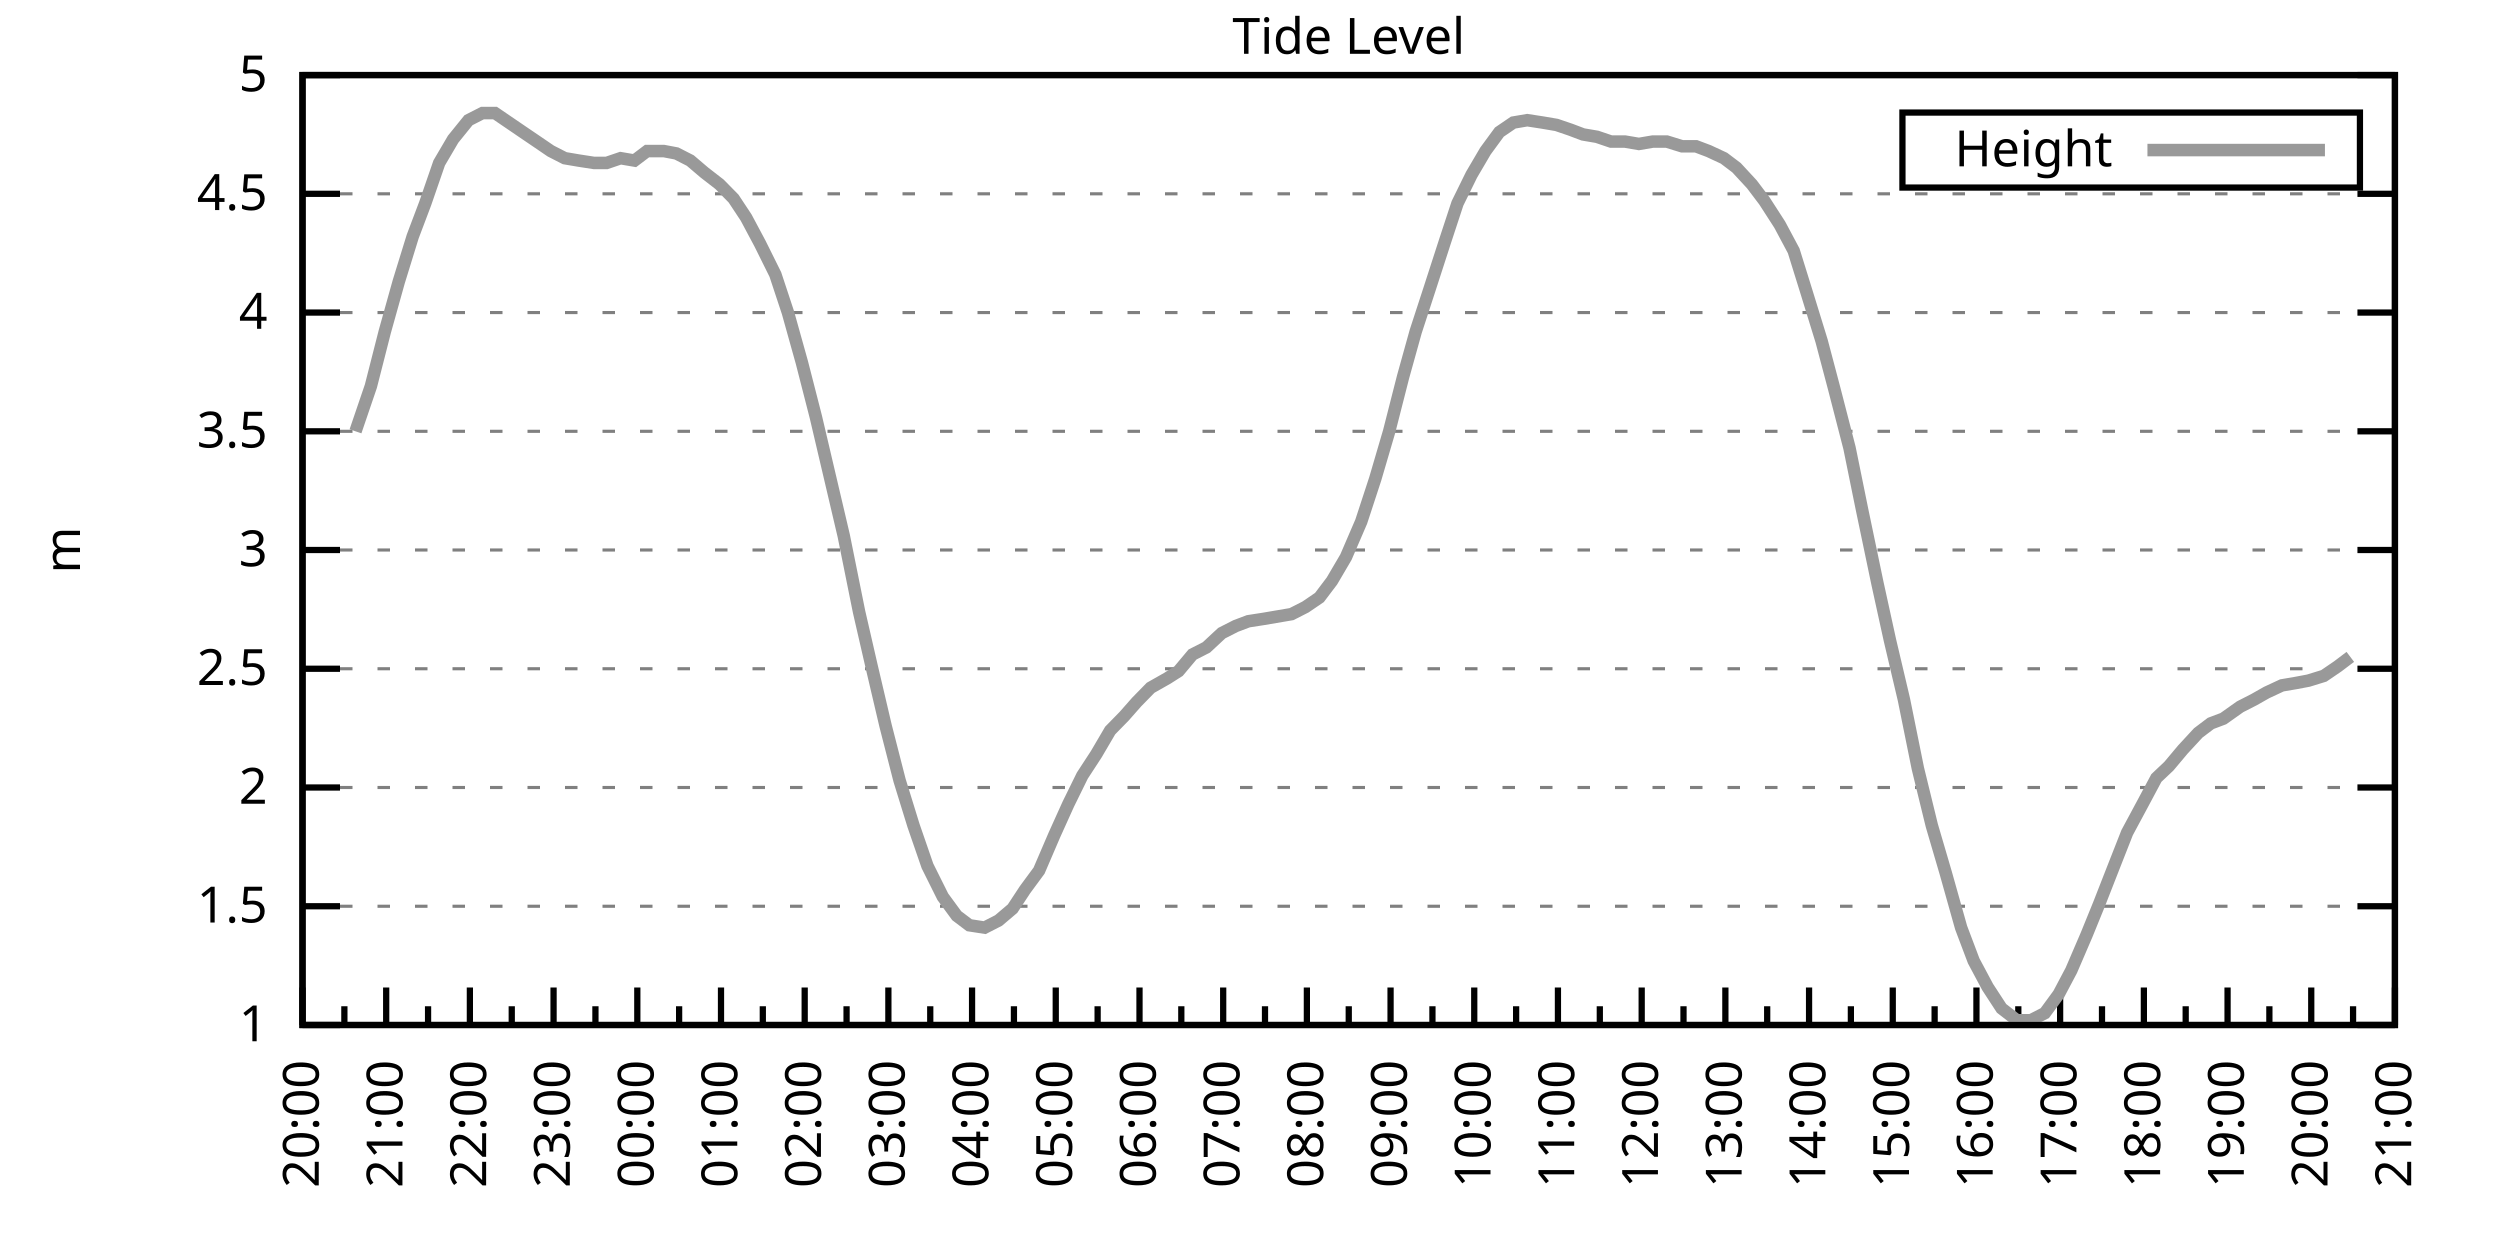
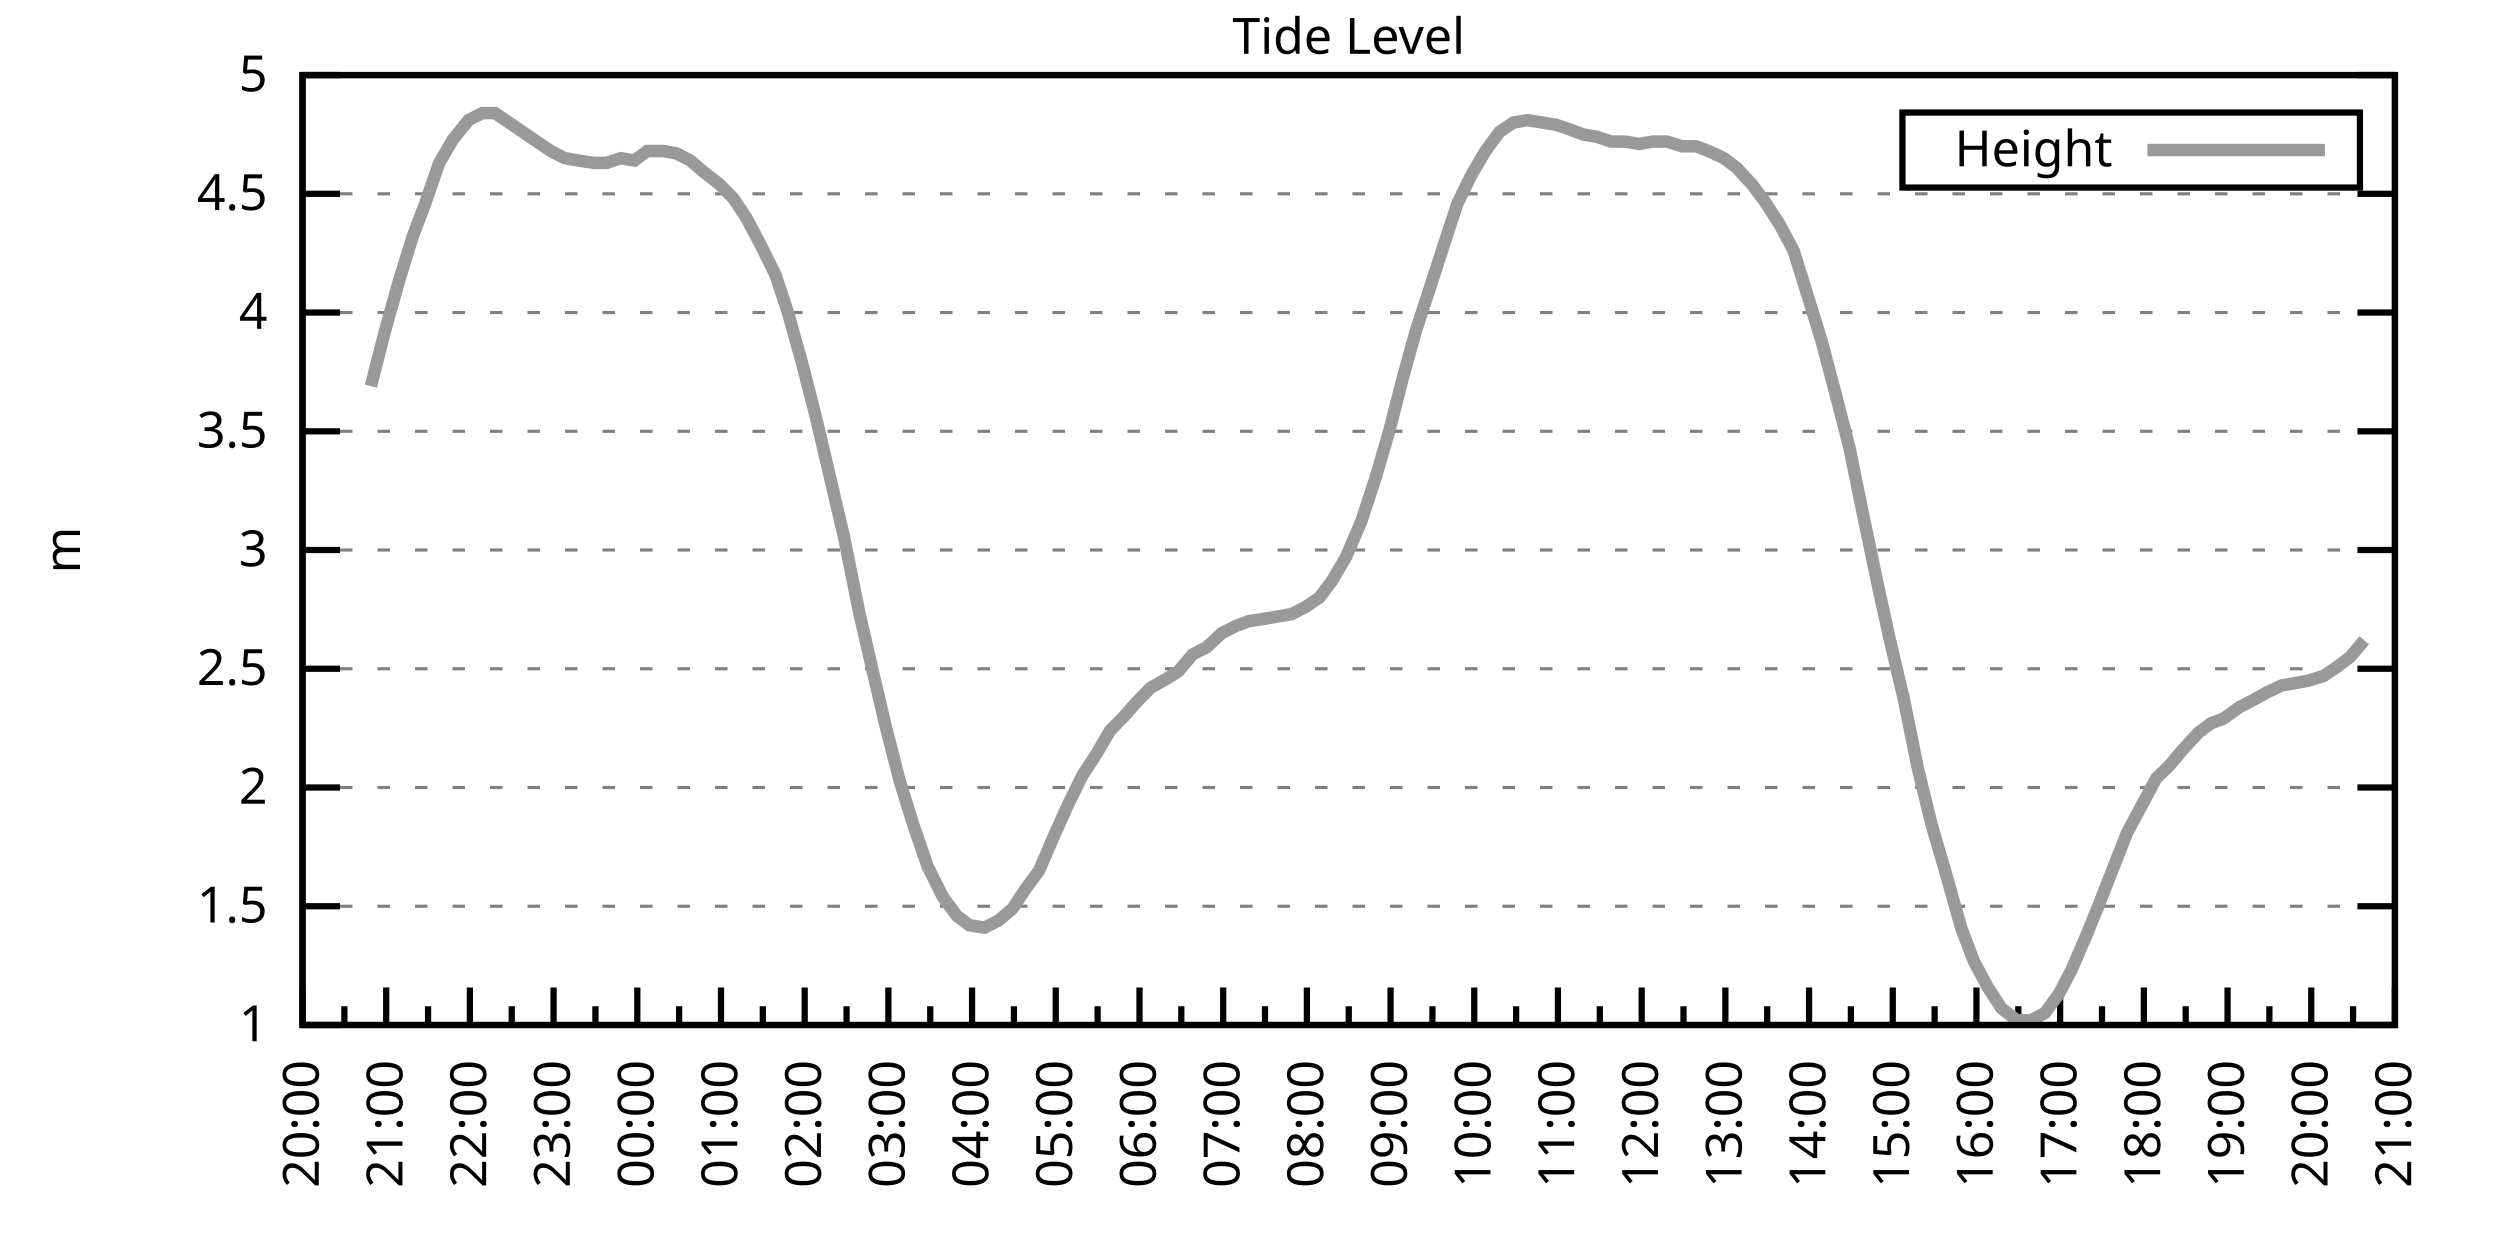
<svg xmlns="http://www.w3.org/2000/svg" xmlns:xlink="http://www.w3.org/1999/xlink" width="400" height="200" viewBox="0 0 400 200">
  <g id="gnuplot_canvas">
    <rect x="0" y="0" width="400" height="200" fill="none" />
    <defs>
      <circle id="gpDot" r="0.5" stroke-width="0.5" stroke="currentColor" />
      <path id="gpPt0" stroke-width="0.333" stroke="currentColor" d="M-1,0 h2 M0,-1 v2" />
      <path id="gpPt1" stroke-width="0.333" stroke="currentColor" d="M-1,-1 L1,1 M1,-1 L-1,1" />
      <path id="gpPt2" stroke-width="0.333" stroke="currentColor" d="M-1,0 L1,0 M0,-1 L0,1 M-1,-1 L1,1 M-1,1 L1,-1" />
      <rect id="gpPt3" stroke-width="0.333" stroke="currentColor" x="-1" y="-1" width="2" height="2" />
      <rect id="gpPt4" stroke-width="0.333" stroke="currentColor" fill="currentColor" x="-1" y="-1" width="2" height="2" />
      <circle id="gpPt5" stroke-width="0.333" stroke="currentColor" cx="0" cy="0" r="1" />
      <use xlink:href="#gpPt5" id="gpPt6" fill="currentColor" stroke="none" />
      <path id="gpPt7" stroke-width="0.333" stroke="currentColor" d="M0,-1.33 L-1.33,0.67 L1.33,0.67 z" />
      <use xlink:href="#gpPt7" id="gpPt8" fill="currentColor" stroke="none" />
      <use xlink:href="#gpPt7" id="gpPt9" stroke="currentColor" transform="rotate(180)" />
      <use xlink:href="#gpPt9" id="gpPt10" fill="currentColor" stroke="none" />
      <use xlink:href="#gpPt3" id="gpPt11" stroke="currentColor" transform="rotate(45)" />
      <use xlink:href="#gpPt11" id="gpPt12" fill="currentColor" stroke="none" />
      <path id="gpPt13" stroke-width="0.333" stroke="currentColor" d="M0,1.330 L1.265,0.411 L0.782,-1.067 L-0.782,-1.076 L-1.265,0.411 z" />
      <use xlink:href="#gpPt13" id="gpPt14" fill="currentColor" stroke="none" />
      <filter id="textbox" filterUnits="objectBoundingBox" x="0" y="0" height="1" width="1">
        <feFlood flood-color="white" flood-opacity="1" result="bgnd" />
        <feComposite in="SourceGraphic" in2="bgnd" operator="atop" />
      </filter>
      <filter id="greybox" filterUnits="objectBoundingBox" x="0" y="0" height="1" width="1">
        <feFlood flood-color="lightgrey" flood-opacity="1" result="grey" />
        <feComposite in="SourceGraphic" in2="grey" operator="atop" />
      </filter>
    </defs>
    <g fill="none" color="white" stroke="currentColor" stroke-width="1.00" stroke-linecap="butt" stroke-linejoin="miter">
</g>
    <g fill="none" color="black" stroke="currentColor" stroke-width="1.00" stroke-linecap="butt" stroke-linejoin="miter">
      <g stroke="none" shape-rendering="crispEdges">
        <polygon fill="rgb(255, 255, 255)" points="48.40,164.00 383.18,164.00 383.18,12.02 48.40,12.02 " />
      </g>
    </g>
    <g fill="none" color="black" stroke="currentColor" stroke-width="1.00" stroke-linecap="butt" stroke-linejoin="miter">
</g>
    <g fill="none" color="black" stroke="black" stroke-width="0.50" stroke-linecap="butt" stroke-linejoin="miter">
</g>
    <g fill="none" color="gray" stroke="currentColor" stroke-width="0.50" stroke-linecap="butt" stroke-linejoin="miter">
      <path stroke="gray" stroke-dasharray="2,4" class="gridline" d="M48.40,164.00 L383.19,164.00  " />
    </g>
    <g fill="none" color="gray" stroke="gray" stroke-width="1.00" stroke-linecap="butt" stroke-linejoin="miter">
</g>
    <g fill="none" color="black" stroke="currentColor" stroke-width="1.00" stroke-linecap="butt" stroke-linejoin="miter">
      <path stroke="black" d="M48.40,164.00 L54.40,164.00 M383.19,164.00 L377.19,164.00  " />
      <g transform="translate(42.80,166.60)" stroke="none" fill="black" font-family="Sans" font-size="8.00" text-anchor="end">
        <text>
          <tspan font-family="Sans"> 1</tspan>
        </text>
      </g>
    </g>
    <g fill="none" color="black" stroke="currentColor" stroke-width="1.00" stroke-linecap="butt" stroke-linejoin="miter">
</g>
    <g fill="none" color="black" stroke="black" stroke-width="0.50" stroke-linecap="butt" stroke-linejoin="miter">
</g>
    <g fill="none" color="gray" stroke="currentColor" stroke-width="0.50" stroke-linecap="butt" stroke-linejoin="miter">
      <path stroke="gray" stroke-dasharray="2,4" class="gridline" d="M48.40,145.00 L383.19,145.00  " />
    </g>
    <g fill="none" color="gray" stroke="gray" stroke-width="1.00" stroke-linecap="butt" stroke-linejoin="miter">
</g>
    <g fill="none" color="black" stroke="currentColor" stroke-width="1.00" stroke-linecap="butt" stroke-linejoin="miter">
      <path stroke="black" d="M48.40,145.00 L54.40,145.00 M383.19,145.00 L377.19,145.00  " />
      <g transform="translate(42.80,147.60)" stroke="none" fill="black" font-family="Sans" font-size="8.00" text-anchor="end">
        <text>
          <tspan font-family="Sans"> 1.5</tspan>
        </text>
      </g>
    </g>
    <g fill="none" color="black" stroke="currentColor" stroke-width="1.00" stroke-linecap="butt" stroke-linejoin="miter">
</g>
    <g fill="none" color="black" stroke="black" stroke-width="0.50" stroke-linecap="butt" stroke-linejoin="miter">
</g>
    <g fill="none" color="gray" stroke="currentColor" stroke-width="0.50" stroke-linecap="butt" stroke-linejoin="miter">
      <path stroke="gray" stroke-dasharray="2,4" class="gridline" d="M48.40,126.00 L383.19,126.00  " />
    </g>
    <g fill="none" color="gray" stroke="gray" stroke-width="1.00" stroke-linecap="butt" stroke-linejoin="miter">
</g>
    <g fill="none" color="black" stroke="currentColor" stroke-width="1.00" stroke-linecap="butt" stroke-linejoin="miter">
      <path stroke="black" d="M48.40,126.00 L54.40,126.00 M383.19,126.00 L377.19,126.00  " />
      <g transform="translate(42.80,128.60)" stroke="none" fill="black" font-family="Sans" font-size="8.00" text-anchor="end">
        <text>
          <tspan font-family="Sans"> 2</tspan>
        </text>
      </g>
    </g>
    <g fill="none" color="black" stroke="currentColor" stroke-width="1.00" stroke-linecap="butt" stroke-linejoin="miter">
</g>
    <g fill="none" color="black" stroke="black" stroke-width="0.50" stroke-linecap="butt" stroke-linejoin="miter">
</g>
    <g fill="none" color="gray" stroke="currentColor" stroke-width="0.50" stroke-linecap="butt" stroke-linejoin="miter">
      <path stroke="gray" stroke-dasharray="2,4" class="gridline" d="M48.40,107.00 L383.19,107.00  " />
    </g>
    <g fill="none" color="gray" stroke="gray" stroke-width="1.00" stroke-linecap="butt" stroke-linejoin="miter">
</g>
    <g fill="none" color="black" stroke="currentColor" stroke-width="1.00" stroke-linecap="butt" stroke-linejoin="miter">
      <path stroke="black" d="M48.40,107.00 L54.40,107.00 M383.19,107.00 L377.19,107.00  " />
      <g transform="translate(42.80,109.60)" stroke="none" fill="black" font-family="Sans" font-size="8.00" text-anchor="end">
        <text>
          <tspan font-family="Sans"> 2.5</tspan>
        </text>
      </g>
    </g>
    <g fill="none" color="black" stroke="currentColor" stroke-width="1.00" stroke-linecap="butt" stroke-linejoin="miter">
</g>
    <g fill="none" color="black" stroke="black" stroke-width="0.50" stroke-linecap="butt" stroke-linejoin="miter">
</g>
    <g fill="none" color="gray" stroke="currentColor" stroke-width="0.50" stroke-linecap="butt" stroke-linejoin="miter">
      <path stroke="gray" stroke-dasharray="2,4" class="gridline" d="M48.40,88.00 L383.19,88.00  " />
    </g>
    <g fill="none" color="gray" stroke="gray" stroke-width="1.00" stroke-linecap="butt" stroke-linejoin="miter">
</g>
    <g fill="none" color="black" stroke="currentColor" stroke-width="1.00" stroke-linecap="butt" stroke-linejoin="miter">
      <path stroke="black" d="M48.40,88.00 L54.40,88.00 M383.19,88.00 L377.19,88.00  " />
      <g transform="translate(42.80,90.60)" stroke="none" fill="black" font-family="Sans" font-size="8.00" text-anchor="end">
        <text>
          <tspan font-family="Sans"> 3</tspan>
        </text>
      </g>
    </g>
    <g fill="none" color="black" stroke="currentColor" stroke-width="1.00" stroke-linecap="butt" stroke-linejoin="miter">
</g>
    <g fill="none" color="black" stroke="black" stroke-width="0.50" stroke-linecap="butt" stroke-linejoin="miter">
</g>
    <g fill="none" color="gray" stroke="currentColor" stroke-width="0.50" stroke-linecap="butt" stroke-linejoin="miter">
      <path stroke="gray" stroke-dasharray="2,4" class="gridline" d="M48.40,69.01 L383.19,69.01  " />
    </g>
    <g fill="none" color="gray" stroke="gray" stroke-width="1.00" stroke-linecap="butt" stroke-linejoin="miter">
</g>
    <g fill="none" color="black" stroke="currentColor" stroke-width="1.00" stroke-linecap="butt" stroke-linejoin="miter">
      <path stroke="black" d="M48.40,69.01 L54.40,69.01 M383.19,69.01 L377.19,69.01  " />
      <g transform="translate(42.80,71.61)" stroke="none" fill="black" font-family="Sans" font-size="8.00" text-anchor="end">
        <text>
          <tspan font-family="Sans"> 3.5</tspan>
        </text>
      </g>
    </g>
    <g fill="none" color="black" stroke="currentColor" stroke-width="1.00" stroke-linecap="butt" stroke-linejoin="miter">
</g>
    <g fill="none" color="black" stroke="black" stroke-width="0.50" stroke-linecap="butt" stroke-linejoin="miter">
</g>
    <g fill="none" color="gray" stroke="currentColor" stroke-width="0.50" stroke-linecap="butt" stroke-linejoin="miter">
      <path stroke="gray" stroke-dasharray="2,4" class="gridline" d="M48.40,50.01 L383.19,50.01  " />
    </g>
    <g fill="none" color="gray" stroke="gray" stroke-width="1.00" stroke-linecap="butt" stroke-linejoin="miter">
</g>
    <g fill="none" color="black" stroke="currentColor" stroke-width="1.00" stroke-linecap="butt" stroke-linejoin="miter">
      <path stroke="black" d="M48.40,50.01 L54.40,50.01 M383.19,50.01 L377.19,50.01  " />
      <g transform="translate(42.80,52.61)" stroke="none" fill="black" font-family="Sans" font-size="8.00" text-anchor="end">
        <text>
          <tspan font-family="Sans"> 4</tspan>
        </text>
      </g>
    </g>
    <g fill="none" color="black" stroke="currentColor" stroke-width="1.00" stroke-linecap="butt" stroke-linejoin="miter">
</g>
    <g fill="none" color="black" stroke="black" stroke-width="0.50" stroke-linecap="butt" stroke-linejoin="miter">
</g>
    <g fill="none" color="gray" stroke="currentColor" stroke-width="0.50" stroke-linecap="butt" stroke-linejoin="miter">
      <path stroke="gray" stroke-dasharray="2,4" class="gridline" d="M48.40,31.01 L383.19,31.01  " />
    </g>
    <g fill="none" color="gray" stroke="gray" stroke-width="1.00" stroke-linecap="butt" stroke-linejoin="miter">
</g>
    <g fill="none" color="black" stroke="currentColor" stroke-width="1.00" stroke-linecap="butt" stroke-linejoin="miter">
      <path stroke="black" d="M48.40,31.01 L54.40,31.01 M383.19,31.01 L377.19,31.01  " />
      <g transform="translate(42.80,33.61)" stroke="none" fill="black" font-family="Sans" font-size="8.00" text-anchor="end">
        <text>
          <tspan font-family="Sans"> 4.5</tspan>
        </text>
      </g>
    </g>
    <g fill="none" color="black" stroke="currentColor" stroke-width="1.00" stroke-linecap="butt" stroke-linejoin="miter">
</g>
    <g fill="none" color="black" stroke="black" stroke-width="0.50" stroke-linecap="butt" stroke-linejoin="miter">
</g>
    <g fill="none" color="gray" stroke="currentColor" stroke-width="0.50" stroke-linecap="butt" stroke-linejoin="miter">
      <path stroke="gray" stroke-dasharray="2,4" class="gridline" d="M48.40,12.01 L383.19,12.01  " />
    </g>
    <g fill="none" color="gray" stroke="gray" stroke-width="1.00" stroke-linecap="butt" stroke-linejoin="miter">
</g>
    <g fill="none" color="black" stroke="currentColor" stroke-width="1.00" stroke-linecap="butt" stroke-linejoin="miter">
      <path stroke="black" d="M48.40,12.01 L54.40,12.01 M383.19,12.01 L377.19,12.01  " />
      <g transform="translate(42.80,14.61)" stroke="none" fill="black" font-family="Sans" font-size="8.00" text-anchor="end">
        <text>
          <tspan font-family="Sans"> 5</tspan>
        </text>
      </g>
    </g>
    <g fill="none" color="black" stroke="currentColor" stroke-width="1.00" stroke-linecap="butt" stroke-linejoin="miter">
      <path stroke="black" d="M48.40,164.00 L48.40,158.00  " />
      <g transform="translate(51.00,169.60) rotate(270)" stroke="none" fill="black" font-family="Sans" font-size="8.00" text-anchor="end">
        <text>
          <tspan font-family="Sans">20:00</tspan>
        </text>
      </g>
    </g>
    <g fill="none" color="black" stroke="currentColor" stroke-width="1.00" stroke-linecap="butt" stroke-linejoin="miter">
      <path stroke="black" d="M55.10,164.00 L55.10,161.00 M61.79,164.00 L61.79,158.00  " />
      <g transform="translate(64.39,169.60) rotate(270)" stroke="none" fill="black" font-family="Sans" font-size="8.00" text-anchor="end">
        <text>
          <tspan font-family="Sans">21:00</tspan>
        </text>
      </g>
    </g>
    <g fill="none" color="black" stroke="currentColor" stroke-width="1.00" stroke-linecap="butt" stroke-linejoin="miter">
      <path stroke="black" d="M68.49,164.00 L68.49,161.00 M75.18,164.00 L75.18,158.00  " />
      <g transform="translate(77.78,169.60) rotate(270)" stroke="none" fill="black" font-family="Sans" font-size="8.00" text-anchor="end">
        <text>
          <tspan font-family="Sans">22:00</tspan>
        </text>
      </g>
    </g>
    <g fill="none" color="black" stroke="currentColor" stroke-width="1.00" stroke-linecap="butt" stroke-linejoin="miter">
      <path stroke="black" d="M81.88,164.00 L81.88,161.00 M88.57,164.00 L88.57,158.00  " />
      <g transform="translate(91.17,169.60) rotate(270)" stroke="none" fill="black" font-family="Sans" font-size="8.00" text-anchor="end">
        <text>
          <tspan font-family="Sans">23:00</tspan>
        </text>
      </g>
    </g>
    <g fill="none" color="black" stroke="currentColor" stroke-width="1.00" stroke-linecap="butt" stroke-linejoin="miter">
      <path stroke="black" d="M95.27,164.00 L95.27,161.00 M101.97,164.00 L101.97,158.00  " />
      <g transform="translate(104.57,169.60) rotate(270)" stroke="none" fill="black" font-family="Sans" font-size="8.00" text-anchor="end">
        <text>
          <tspan font-family="Sans">00:00</tspan>
        </text>
      </g>
    </g>
    <g fill="none" color="black" stroke="currentColor" stroke-width="1.00" stroke-linecap="butt" stroke-linejoin="miter">
      <path stroke="black" d="M108.66,164.00 L108.66,161.00 M115.36,164.00 L115.36,158.00  " />
      <g transform="translate(117.96,169.60) rotate(270)" stroke="none" fill="black" font-family="Sans" font-size="8.00" text-anchor="end">
        <text>
          <tspan font-family="Sans">01:00</tspan>
        </text>
      </g>
    </g>
    <g fill="none" color="black" stroke="currentColor" stroke-width="1.00" stroke-linecap="butt" stroke-linejoin="miter">
      <path stroke="black" d="M122.05,164.00 L122.05,161.00 M128.75,164.00 L128.75,158.00  " />
      <g transform="translate(131.35,169.60) rotate(270)" stroke="none" fill="black" font-family="Sans" font-size="8.00" text-anchor="end">
        <text>
          <tspan font-family="Sans">02:00</tspan>
        </text>
      </g>
    </g>
    <g fill="none" color="black" stroke="currentColor" stroke-width="1.00" stroke-linecap="butt" stroke-linejoin="miter">
      <path stroke="black" d="M135.45,164.00 L135.45,161.00 M142.14,164.00 L142.14,158.00  " />
      <g transform="translate(144.74,169.60) rotate(270)" stroke="none" fill="black" font-family="Sans" font-size="8.00" text-anchor="end">
        <text>
          <tspan font-family="Sans">03:00</tspan>
        </text>
      </g>
    </g>
    <g fill="none" color="black" stroke="currentColor" stroke-width="1.00" stroke-linecap="butt" stroke-linejoin="miter">
      <path stroke="black" d="M148.84,164.00 L148.84,161.00 M155.53,164.00 L155.53,158.00  " />
      <g transform="translate(158.13,169.60) rotate(270)" stroke="none" fill="black" font-family="Sans" font-size="8.00" text-anchor="end">
        <text>
          <tspan font-family="Sans">04:00</tspan>
        </text>
      </g>
    </g>
    <g fill="none" color="black" stroke="currentColor" stroke-width="1.00" stroke-linecap="butt" stroke-linejoin="miter">
      <path stroke="black" d="M162.23,164.00 L162.23,161.00 M168.92,164.00 L168.92,158.00  " />
      <g transform="translate(171.52,169.60) rotate(270)" stroke="none" fill="black" font-family="Sans" font-size="8.00" text-anchor="end">
        <text>
          <tspan font-family="Sans">05:00</tspan>
        </text>
      </g>
    </g>
    <g fill="none" color="black" stroke="currentColor" stroke-width="1.00" stroke-linecap="butt" stroke-linejoin="miter">
      <path stroke="black" d="M175.62,164.00 L175.62,161.00 M182.32,164.00 L182.32,158.00  " />
      <g transform="translate(184.92,169.60) rotate(270)" stroke="none" fill="black" font-family="Sans" font-size="8.00" text-anchor="end">
        <text>
          <tspan font-family="Sans">06:00</tspan>
        </text>
      </g>
    </g>
    <g fill="none" color="black" stroke="currentColor" stroke-width="1.00" stroke-linecap="butt" stroke-linejoin="miter">
      <path stroke="black" d="M189.01,164.00 L189.01,161.00 M195.71,164.00 L195.71,158.00  " />
      <g transform="translate(198.31,169.60) rotate(270)" stroke="none" fill="black" font-family="Sans" font-size="8.00" text-anchor="end">
        <text>
          <tspan font-family="Sans">07:00</tspan>
        </text>
      </g>
    </g>
    <g fill="none" color="black" stroke="currentColor" stroke-width="1.00" stroke-linecap="butt" stroke-linejoin="miter">
      <path stroke="black" d="M202.40,164.00 L202.40,161.00 M209.10,164.00 L209.10,158.00  " />
      <g transform="translate(211.70,169.60) rotate(270)" stroke="none" fill="black" font-family="Sans" font-size="8.00" text-anchor="end">
        <text>
          <tspan font-family="Sans">08:00</tspan>
        </text>
      </g>
    </g>
    <g fill="none" color="black" stroke="currentColor" stroke-width="1.00" stroke-linecap="butt" stroke-linejoin="miter">
      <path stroke="black" d="M215.80,164.00 L215.80,161.00 M222.49,164.00 L222.49,158.00  " />
      <g transform="translate(225.09,169.60) rotate(270)" stroke="none" fill="black" font-family="Sans" font-size="8.00" text-anchor="end">
        <text>
          <tspan font-family="Sans">09:00</tspan>
        </text>
      </g>
    </g>
    <g fill="none" color="black" stroke="currentColor" stroke-width="1.00" stroke-linecap="butt" stroke-linejoin="miter">
      <path stroke="black" d="M229.19,164.00 L229.19,161.00 M235.88,164.00 L235.88,158.00  " />
      <g transform="translate(238.48,169.60) rotate(270)" stroke="none" fill="black" font-family="Sans" font-size="8.00" text-anchor="end">
        <text>
          <tspan font-family="Sans">10:00</tspan>
        </text>
      </g>
    </g>
    <g fill="none" color="black" stroke="currentColor" stroke-width="1.00" stroke-linecap="butt" stroke-linejoin="miter">
      <path stroke="black" d="M242.58,164.00 L242.58,161.00 M249.27,164.00 L249.27,158.00  " />
      <g transform="translate(251.87,169.60) rotate(270)" stroke="none" fill="black" font-family="Sans" font-size="8.00" text-anchor="end">
        <text>
          <tspan font-family="Sans">11:00</tspan>
        </text>
      </g>
    </g>
    <g fill="none" color="black" stroke="currentColor" stroke-width="1.00" stroke-linecap="butt" stroke-linejoin="miter">
      <path stroke="black" d="M255.97,164.00 L255.97,161.00 M262.67,164.00 L262.67,158.00  " />
      <g transform="translate(265.27,169.60) rotate(270)" stroke="none" fill="black" font-family="Sans" font-size="8.00" text-anchor="end">
        <text>
          <tspan font-family="Sans">12:00</tspan>
        </text>
      </g>
    </g>
    <g fill="none" color="black" stroke="currentColor" stroke-width="1.00" stroke-linecap="butt" stroke-linejoin="miter">
      <path stroke="black" d="M269.36,164.00 L269.36,161.00 M276.06,164.00 L276.06,158.00  " />
      <g transform="translate(278.66,169.60) rotate(270)" stroke="none" fill="black" font-family="Sans" font-size="8.00" text-anchor="end">
        <text>
          <tspan font-family="Sans">13:00</tspan>
        </text>
      </g>
    </g>
    <g fill="none" color="black" stroke="currentColor" stroke-width="1.00" stroke-linecap="butt" stroke-linejoin="miter">
      <path stroke="black" d="M282.75,164.00 L282.75,161.00 M289.45,164.00 L289.45,158.00  " />
      <g transform="translate(292.05,169.60) rotate(270)" stroke="none" fill="black" font-family="Sans" font-size="8.00" text-anchor="end">
        <text>
          <tspan font-family="Sans">14:00</tspan>
        </text>
      </g>
    </g>
    <g fill="none" color="black" stroke="currentColor" stroke-width="1.00" stroke-linecap="butt" stroke-linejoin="miter">
      <path stroke="black" d="M296.14,164.00 L296.14,161.00 M302.84,164.00 L302.84,158.00  " />
      <g transform="translate(305.44,169.60) rotate(270)" stroke="none" fill="black" font-family="Sans" font-size="8.00" text-anchor="end">
        <text>
          <tspan font-family="Sans">15:00</tspan>
        </text>
      </g>
    </g>
    <g fill="none" color="black" stroke="currentColor" stroke-width="1.00" stroke-linecap="butt" stroke-linejoin="miter">
      <path stroke="black" d="M309.54,164.00 L309.54,161.00 M316.23,164.00 L316.23,158.00  " />
      <g transform="translate(318.83,169.60) rotate(270)" stroke="none" fill="black" font-family="Sans" font-size="8.00" text-anchor="end">
        <text>
          <tspan font-family="Sans">16:00</tspan>
        </text>
      </g>
    </g>
    <g fill="none" color="black" stroke="currentColor" stroke-width="1.00" stroke-linecap="butt" stroke-linejoin="miter">
      <path stroke="black" d="M322.93,164.00 L322.93,161.00 M329.62,164.00 L329.62,158.00  " />
      <g transform="translate(332.22,169.60) rotate(270)" stroke="none" fill="black" font-family="Sans" font-size="8.00" text-anchor="end">
        <text>
          <tspan font-family="Sans">17:00</tspan>
        </text>
      </g>
    </g>
    <g fill="none" color="black" stroke="currentColor" stroke-width="1.00" stroke-linecap="butt" stroke-linejoin="miter">
      <path stroke="black" d="M336.32,164.00 L336.32,161.00 M343.02,164.00 L343.02,158.00  " />
      <g transform="translate(345.62,169.60) rotate(270)" stroke="none" fill="black" font-family="Sans" font-size="8.00" text-anchor="end">
        <text>
          <tspan font-family="Sans">18:00</tspan>
        </text>
      </g>
    </g>
    <g fill="none" color="black" stroke="currentColor" stroke-width="1.00" stroke-linecap="butt" stroke-linejoin="miter">
      <path stroke="black" d="M349.71,164.00 L349.71,161.00 M356.41,164.00 L356.41,158.00  " />
      <g transform="translate(359.01,169.60) rotate(270)" stroke="none" fill="black" font-family="Sans" font-size="8.00" text-anchor="end">
        <text>
          <tspan font-family="Sans">19:00</tspan>
        </text>
      </g>
    </g>
    <g fill="none" color="black" stroke="currentColor" stroke-width="1.00" stroke-linecap="butt" stroke-linejoin="miter">
      <path stroke="black" d="M363.10,164.00 L363.10,161.00 M369.80,164.00 L369.80,158.00  " />
      <g transform="translate(372.40,169.60) rotate(270)" stroke="none" fill="black" font-family="Sans" font-size="8.00" text-anchor="end">
        <text>
          <tspan font-family="Sans">20:00</tspan>
        </text>
      </g>
    </g>
    <g fill="none" color="black" stroke="currentColor" stroke-width="1.00" stroke-linecap="butt" stroke-linejoin="miter">
      <path stroke="black" d="M376.49,164.00 L376.49,161.00 M383.19,164.00 L383.19,158.00  " />
      <g transform="translate(385.79,169.60) rotate(270)" stroke="none" fill="black" font-family="Sans" font-size="8.00" text-anchor="end">
        <text>
          <tspan font-family="Sans">21:00</tspan>
        </text>
      </g>
    </g>
    <g fill="none" color="black" stroke="currentColor" stroke-width="1.00" stroke-linecap="butt" stroke-linejoin="miter">
</g>
    <g fill="none" color="black" stroke="currentColor" stroke-width="1.00" stroke-linecap="butt" stroke-linejoin="miter">
      <path stroke="black" d="M48.40,12.01 L48.40,164.00 L383.19,164.00 L383.19,12.01 L48.40,12.01 Z  " />
    </g>
    <g fill="none" color="black" stroke="currentColor" stroke-width="1.00" stroke-linecap="butt" stroke-linejoin="miter">
      <g transform="translate(12.80,88.01) rotate(270)" stroke="none" fill="black" font-family="Sans" font-size="8.00" text-anchor="middle">
        <text>
          <tspan font-family="Sans">m</tspan>
        </text>
      </g>
    </g>
    <g fill="none" color="black" stroke="currentColor" stroke-width="1.00" stroke-linecap="butt" stroke-linejoin="miter">
</g>
    <g fill="none" color="black" stroke="currentColor" stroke-width="1.00" stroke-linecap="butt" stroke-linejoin="miter">
      <path stroke="black" d="M304.39,30.01 L304.39,18.01 L377.59,18.01 L377.59,30.01 L304.39,30.01 Z  " />
    </g>
    <g id="Tide_level_plot_1">
      <g fill="none" color="white" stroke="black" stroke-width="2.00" stroke-linecap="butt" stroke-linejoin="miter">
</g>
      <g fill="none" color="black" stroke="currentColor" stroke-width="2.00" stroke-linecap="butt" stroke-linejoin="miter">
        <g transform="translate(337.99,26.61)" stroke="none" fill="black" font-family="Sans" font-size="8.00" text-anchor="end">
          <text>
            <tspan font-family="Sans">Height</tspan>
          </text>
        </g>
      </g>
      <g fill="none" color="black" stroke="currentColor" stroke-width="2.00" stroke-linecap="butt" stroke-linejoin="miter">
-         <path stroke="rgb(153, 153, 153)" d="M343.59,24.01 L371.99,24.01 M56.88,69.01 L59.34,61.79 L61.57,53.05 L63.80,45.07 L66.03,37.85 L68.04,32.53   L70.27,26.07 L72.50,22.27 L74.96,19.23 L77.19,18.09 L79.20,18.09 L81.43,19.61 L83.66,21.13 L85.90,22.65   L88.13,24.17 L90.36,25.31 L92.59,25.69 L95.05,26.07 L97.06,26.07 L99.29,25.31 L101.52,25.69 L103.53,24.17   L106.21,24.17 L108.22,24.55 L110.45,25.69 L112.68,27.59 L115.13,29.49 L117.37,31.77 L119.38,34.81 L121.61,38.99   L124.06,43.93 L126.07,50.01 L128.30,57.99 L130.54,66.73 L132.77,76.23 L135.00,85.73 L137.45,97.88 L139.46,106.62   L141.69,116.12 L143.93,124.86 L146.16,132.08 L148.39,138.54 L150.85,143.48 L153.08,146.52 L155.09,148.04 L157.54,148.42   L159.77,147.28 L162.01,145.38 L164.01,142.34 L166.25,139.30 L168.70,133.60 L170.93,128.66 L173.17,124.10 L175.40,120.68   L177.63,116.88 L179.86,114.60 L181.87,112.32 L184.10,110.04 L186.78,108.52 L188.57,107.38 L190.80,104.72 L193.03,103.58   L195.48,101.30 L197.72,100.16 L199.73,99.40 L202.18,99.02 L204.41,98.64 L206.64,98.26 L208.88,97.12 L211.11,95.60   L213.12,92.94 L215.35,89.14 L217.80,83.45 L220.04,76.61 L222.27,69.01 L224.50,60.27 L226.51,53.05 L228.74,46.21   L231.20,38.61 L233.20,32.53 L235.44,27.97 L237.67,24.17 L239.90,21.13 L242.13,19.61 L244.36,19.23 L246.82,19.61   L249.05,19.99 L251.28,20.75 L253.29,21.51 L255.52,21.89 L257.76,22.65 L259.99,22.65 L262.22,23.03 L264.45,22.65   L266.68,22.65 L269.14,23.41 L271.37,23.41 L273.38,24.17 L275.83,25.31 L277.84,26.83 L280.30,29.49 L282.31,32.15   L284.76,35.95 L286.99,40.13 L289.00,46.59 L291.46,54.57 L293.47,62.17 L295.92,71.67 L297.93,81.55 L300.39,93.32   L302.39,102.44 L304.63,111.94 L306.86,122.96 L309.09,132.08 L311.32,139.68 L313.78,148.42 L315.79,153.74 L318.02,157.92   L320.25,161.34 L322.70,163.24 L324.94,163.24 L327.17,162.10 L329.40,159.06 L331.41,155.26 L333.86,149.56 L335.87,144.62   L338.10,138.92 L340.34,133.22 L342.79,128.66 L345.02,124.48 L347.03,122.58 L349.26,119.92 L351.72,117.26 L353.73,115.74   L355.74,114.98 L358.42,113.08 L360.65,111.94 L362.66,110.80 L365.11,109.66 L367.34,109.28 L369.35,108.90 L371.81,108.14   L374.04,106.62 L376.05,105.10  " />
+         <path stroke="rgb(153, 153, 153)" d="M343.59,24.01 L371.99,24.01 M59.34,61.79 L61.57,53.05 L63.80,45.07 L66.03,37.85 L68.04,32.53 L70.27,26.07   L72.50,22.27 L74.96,19.23 L77.19,18.09 L79.20,18.09 L81.43,19.61 L83.66,21.13 L85.90,22.65 L88.13,24.17   L90.36,25.31 L92.59,25.69 L95.05,26.07 L97.06,26.07 L99.29,25.31 L101.52,25.69 L103.53,24.17 L106.21,24.17   L108.22,24.55 L110.45,25.69 L112.68,27.59 L115.13,29.49 L117.37,31.77 L119.38,34.81 L121.61,38.99 L124.06,43.93   L126.07,50.01 L128.30,57.99 L130.54,66.73 L132.77,76.23 L135.00,85.73 L137.45,97.88 L139.46,106.62 L141.69,116.12   L143.93,124.86 L146.16,132.08 L148.39,138.54 L150.85,143.48 L153.08,146.52 L155.09,148.04 L157.54,148.42 L159.77,147.28   L162.01,145.38 L164.01,142.34 L166.25,139.30 L168.70,133.60 L170.93,128.66 L173.17,124.10 L175.40,120.68 L177.63,116.88   L179.86,114.60 L181.87,112.32 L184.10,110.04 L186.78,108.52 L188.57,107.38 L190.80,104.72 L193.03,103.58 L195.48,101.30   L197.72,100.16 L199.73,99.40 L202.18,99.02 L204.41,98.64 L206.64,98.26 L208.88,97.12 L211.11,95.60 L213.12,92.94   L215.35,89.14 L217.80,83.45 L220.04,76.61 L222.27,69.01 L224.50,60.27 L226.51,53.05 L228.74,46.21 L231.20,38.61   L233.20,32.53 L235.44,27.97 L237.67,24.17 L239.90,21.13 L242.13,19.61 L244.36,19.23 L246.82,19.61 L249.05,19.99   L251.28,20.75 L253.29,21.51 L255.52,21.89 L257.76,22.65 L259.99,22.65 L262.22,23.03 L264.45,22.65 L266.68,22.65   L269.14,23.41 L271.37,23.41 L273.38,24.17 L275.83,25.31 L277.84,26.83 L280.30,29.49 L282.31,32.15 L284.76,35.95   L286.99,40.13 L289.00,46.59 L291.46,54.57 L293.47,62.17 L295.92,71.67 L297.93,81.55 L300.39,93.32 L302.39,102.44   L304.63,111.94 L306.86,122.96 L309.09,132.08 L311.32,139.68 L313.78,148.42 L315.79,153.74 L318.02,157.92 L320.25,161.34   L322.70,163.24 L324.94,163.24 L327.17,162.10 L329.40,159.06 L331.41,155.26 L333.86,149.56 L335.87,144.62 L338.10,138.92   L340.34,133.22 L342.79,128.66 L345.02,124.48 L347.03,122.58 L349.26,119.92 L351.72,117.26 L353.73,115.74 L355.74,114.98   L358.42,113.08 L360.65,111.94 L362.66,110.80 L365.11,109.66 L367.34,109.28 L369.35,108.90 L371.81,108.14 L374.04,106.62   L376.05,105.10 L378.28,102.44  " />
      </g>
    </g>
    <g fill="none" color="black" stroke="currentColor" stroke-width="2.00" stroke-linecap="butt" stroke-linejoin="miter">
</g>
    <g fill="none" color="black" stroke="black" stroke-width="1.00" stroke-linecap="butt" stroke-linejoin="miter">
</g>
    <g fill="none" color="black" stroke="currentColor" stroke-width="1.00" stroke-linecap="butt" stroke-linejoin="miter">
      <path stroke="black" d="M48.40,12.01 L48.40,164.00 L383.19,164.00 L383.19,12.01 L48.40,12.01 Z  " />
    </g>
    <g fill="none" color="black" stroke="currentColor" stroke-width="1.00" stroke-linecap="butt" stroke-linejoin="miter">
      <g transform="translate(215.79,8.61)" stroke="none" fill="black" font-family="Sans" font-size="8.00" text-anchor="middle">
        <text>
          <tspan font-family="Sans">Tide Level</tspan>
        </text>
      </g>
    </g>
    <g fill="none" color="black" stroke="currentColor" stroke-width="1.00" stroke-linecap="butt" stroke-linejoin="miter">
</g>
  </g>
</svg>
